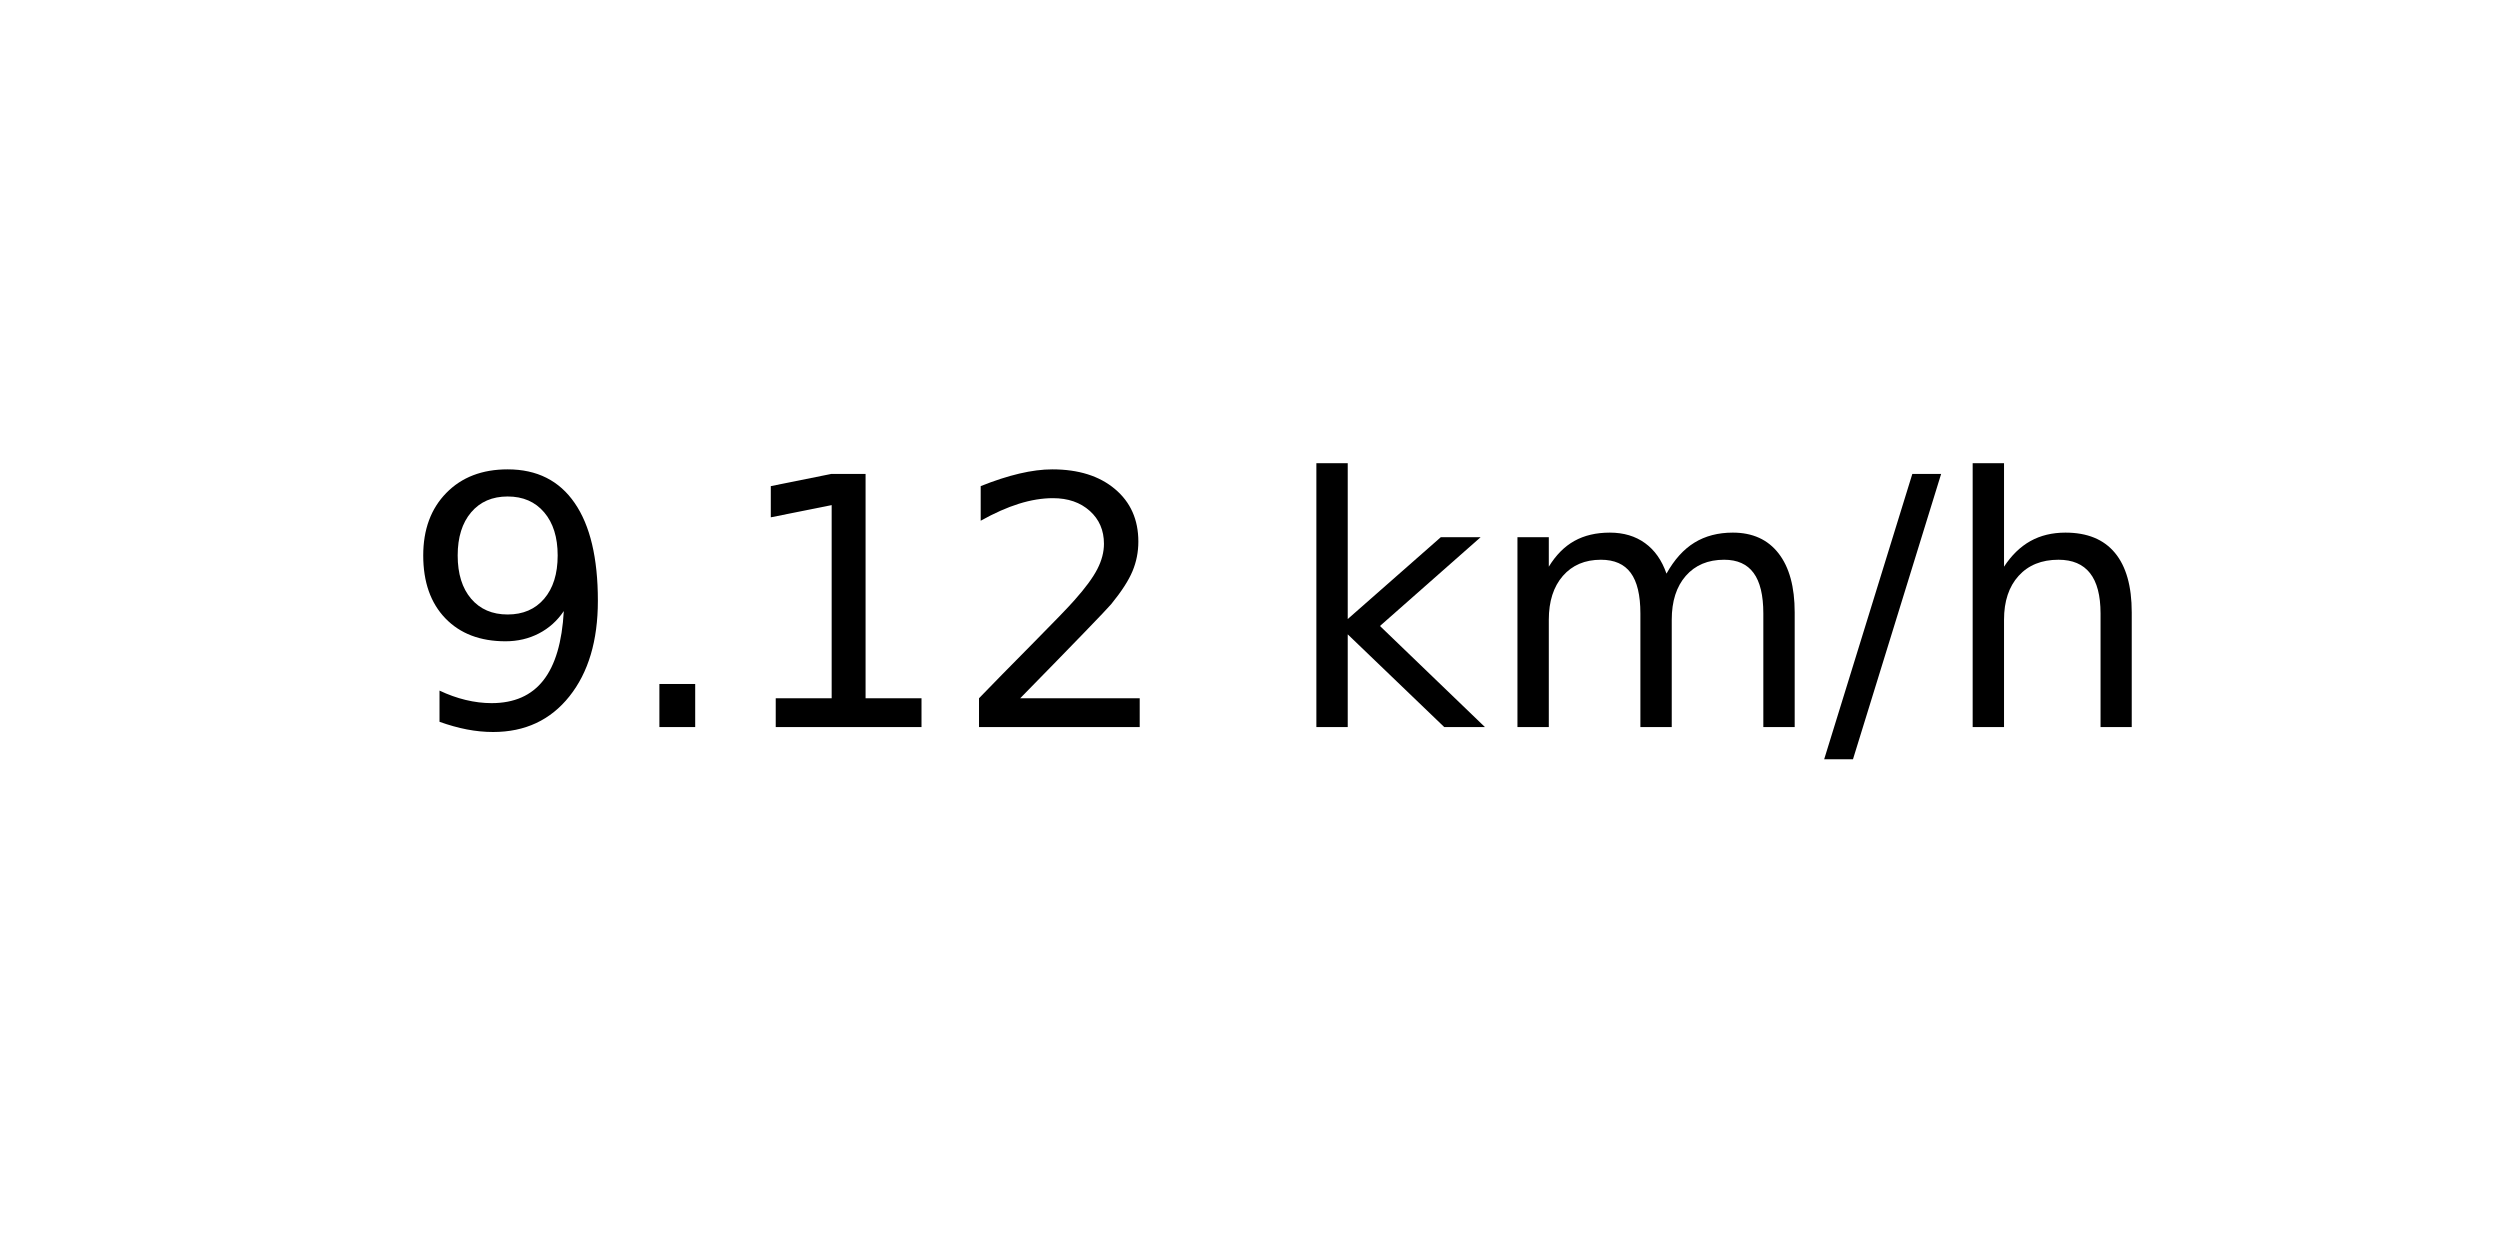
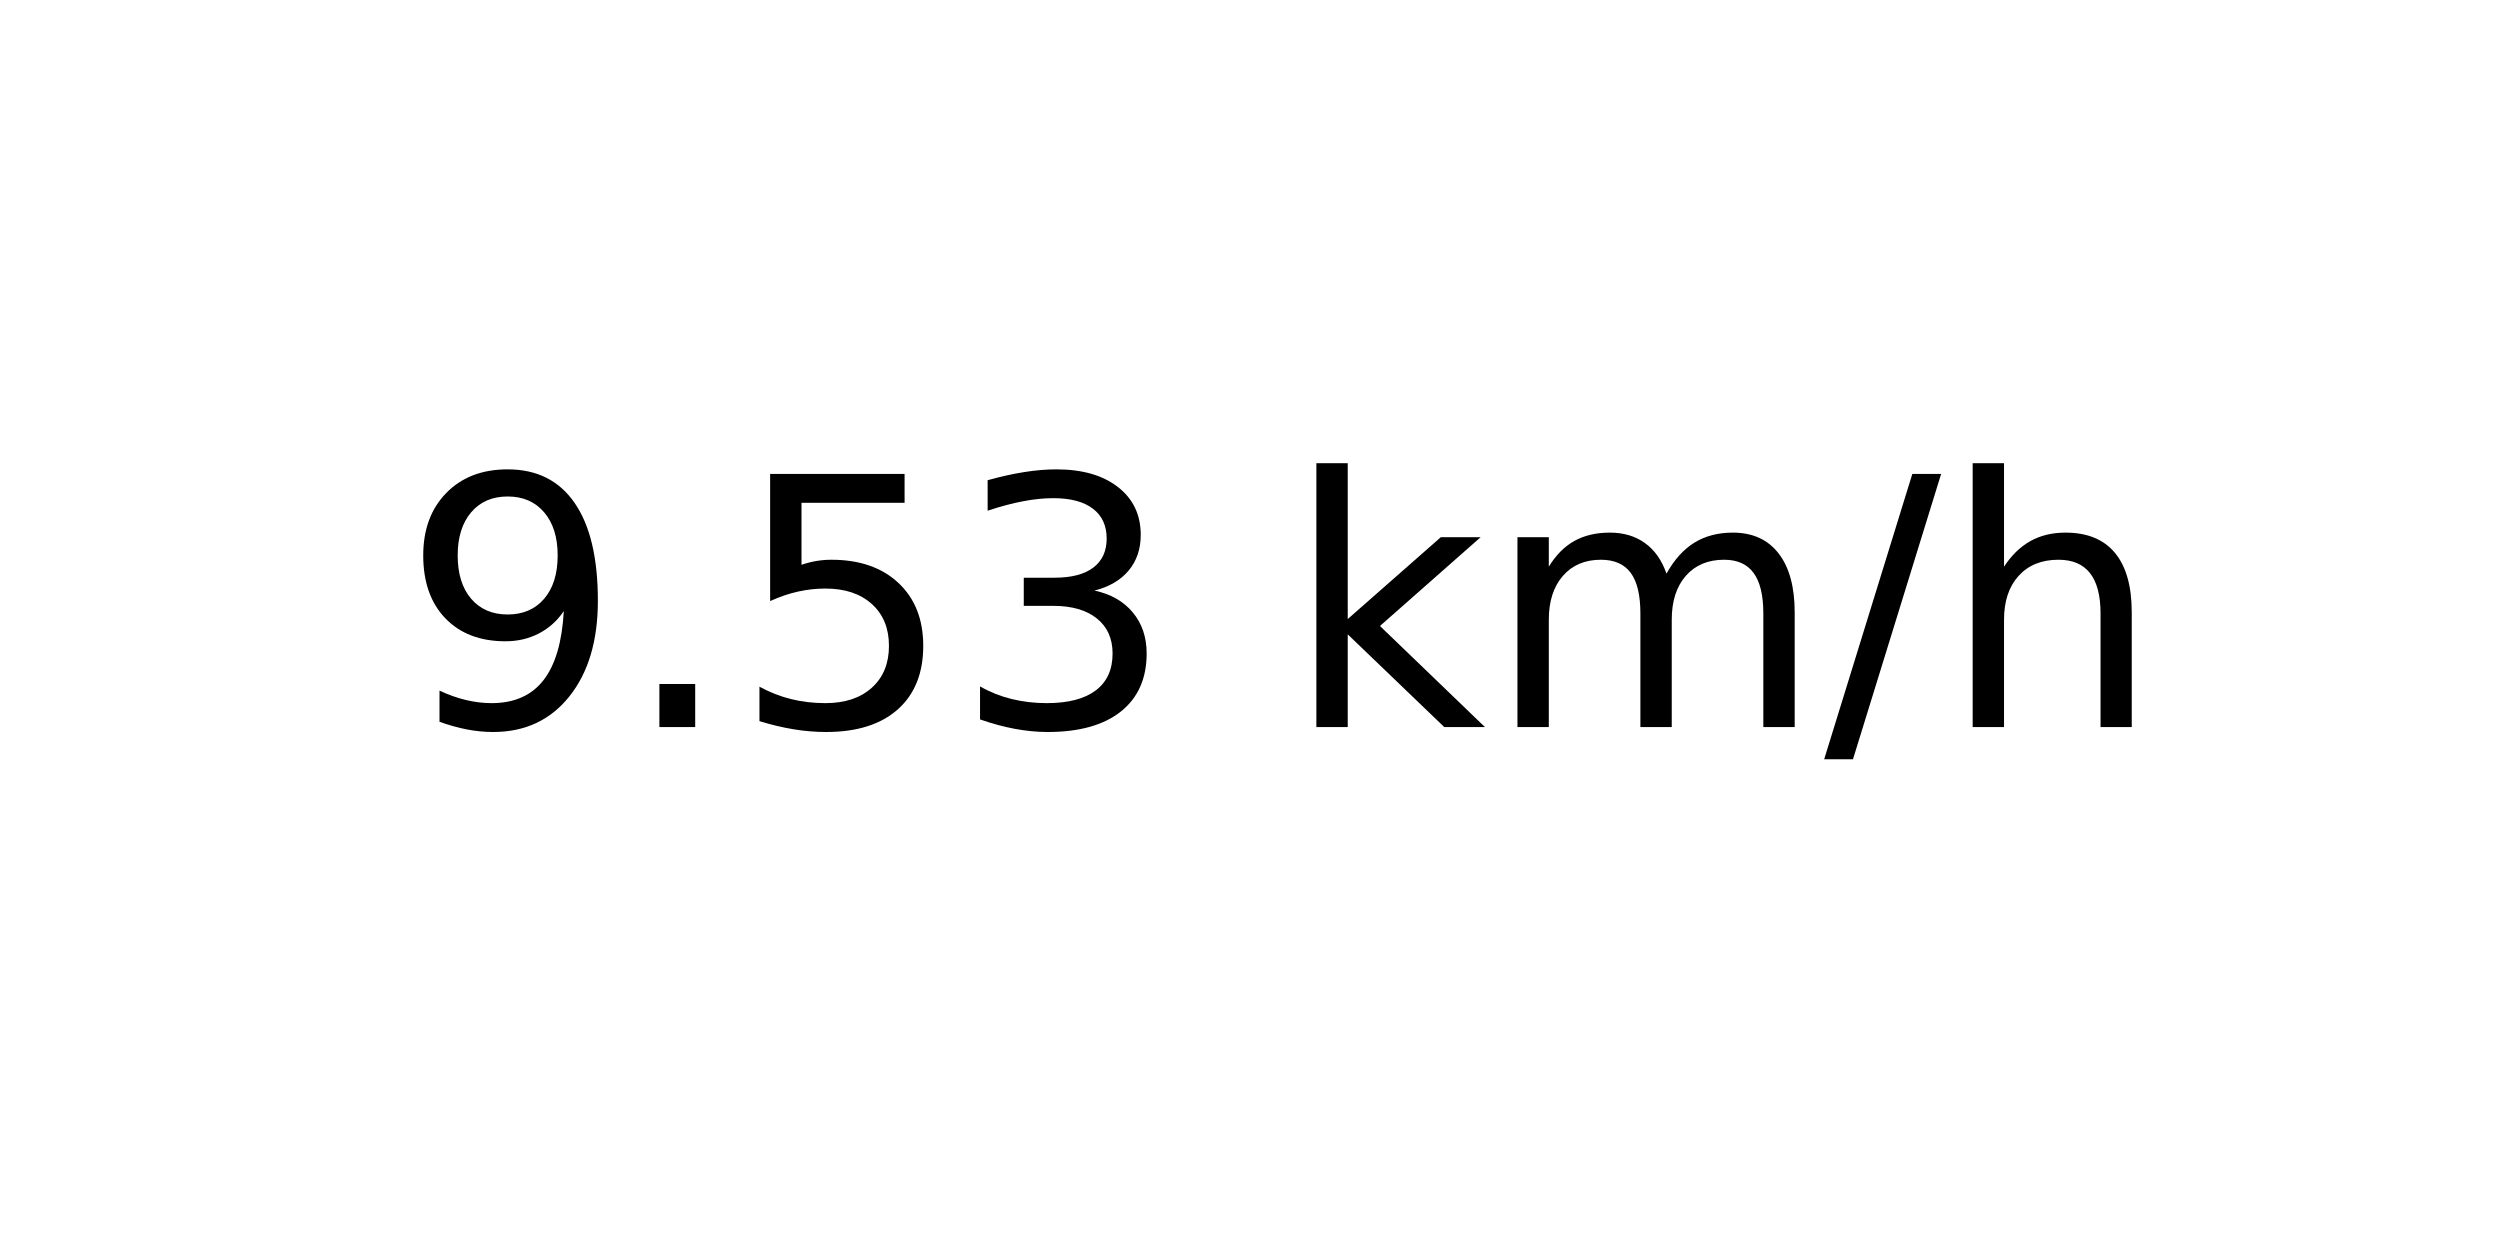
<svg xmlns="http://www.w3.org/2000/svg" xmlns:xlink="http://www.w3.org/1999/xlink" width="72pt" height="36pt" viewBox="0 0 72 36" version="1.1">
  <defs>
    <style type="text/css">*{stroke-linejoin: round; stroke-linecap: butt}</style>
  </defs>
  <g id="figure_1">
    <g id="axes_1">
      <g id="text_1">
        <g transform="translate(11.55937 20.93937) scale(0.1 -0.1)">
          <defs>
            <path id="DejaVuSans-39" d="M 703 97  L 703 672  Q 941 559 1184 500  Q 1428 441 1663 441  Q 2288 441 2617 861  Q 2947 1281 2994 2138  Q 2813 1869 2534 1725  Q 2256 1581 1919 1581  Q 1219 1581 811 2004  Q 403 2428 403 3163  Q 403 3881 828 4315  Q 1253 4750 1959 4750  Q 2769 4750 3195 4129  Q 3622 3509 3622 2328  Q 3622 1225 3098 567  Q 2575 -91 1691 -91  Q 1453 -91 1209 -44  Q 966 3 703 97  z M 1959 2075  Q 2384 2075 2632 2365  Q 2881 2656 2881 3163  Q 2881 3666 2632 3958  Q 2384 4250 1959 4250  Q 1534 4250 1286 3958  Q 1038 3666 1038 3163  Q 1038 2656 1286 2365  Q 1534 2075 1959 2075  z " transform="scale(0.015625)" />
            <path id="DejaVuSans-2e" d="M 684 794  L 1344 794  L 1344 0  L 684 0  L 684 794  z " transform="scale(0.015625)" />
-             <path id="DejaVuSans-31" d="M 794 531  L 1825 531  L 1825 4091  L 703 3866  L 703 4441  L 1819 4666  L 2450 4666  L 2450 531  L 3481 531  L 3481 0  L 794 0  L 794 531  z " transform="scale(0.015625)" />
-             <path id="DejaVuSans-32" d="M 1228 531  L 3431 531  L 3431 0  L 469 0  L 469 531  Q 828 903 1448 1529  Q 2069 2156 2228 2338  Q 2531 2678 2651 2914  Q 2772 3150 2772 3378  Q 2772 3750 2511 3984  Q 2250 4219 1831 4219  Q 1534 4219 1204 4116  Q 875 4013 500 3803  L 500 4441  Q 881 4594 1212 4672  Q 1544 4750 1819 4750  Q 2544 4750 2975 4387  Q 3406 4025 3406 3419  Q 3406 3131 3298 2873  Q 3191 2616 2906 2266  Q 2828 2175 2409 1742  Q 1991 1309 1228 531  z " transform="scale(0.015625)" />
+             <path id="DejaVuSans-35" d="M 691 4666  L 3169 4666  L 3169 4134  L 1269 4134  L 1269 2991  Q 1406 3038 1543 3061  Q 1681 3084 1819 3084  Q 2600 3084 3056 2656  Q 3513 2228 3513 1497  Q 3513 744 3044 326  Q 2575 -91 1722 -91  Q 1428 -91 1123 -41  Q 819 9 494 109  L 494 744  Q 775 591 1075 516  Q 1375 441 1709 441  Q 2250 441 2565 725  Q 2881 1009 2881 1497  Q 2881 1984 2565 2268  Q 2250 2553 1709 2553  Q 1456 2553 1204 2497  Q 953 2441 691 2322  L 691 4666  z " transform="scale(0.015625)" />
+             <path id="DejaVuSans-33" d="M 2597 2516  Q 3050 2419 3304 2112  Q 3559 1806 3559 1356  Q 3559 666 3084 287  Q 2609 -91 1734 -91  Q 1441 -91 1130 -33  Q 819 25 488 141  L 488 750  Q 750 597 1062 519  Q 1375 441 1716 441  Q 2309 441 2620 675  Q 2931 909 2931 1356  Q 2931 1769 2642 2001  Q 2353 2234 1838 2234  L 1294 2234  L 1294 2753  L 1863 2753  Q 2328 2753 2575 2939  Q 2822 3125 2822 3475  Q 2822 3834 2567 4026  Q 2313 4219 1838 4219  Q 1578 4219 1281 4162  Q 984 4106 628 3988  L 628 4550  Q 988 4650 1302 4700  Q 1616 4750 1894 4750  Q 2613 4750 3031 4423  Q 3450 4097 3450 3541  Q 3450 3153 3228 2886  Q 3006 2619 2597 2516  z " transform="scale(0.015625)" />
            <path id="DejaVuSans-20" transform="scale(0.015625)" />
            <path id="DejaVuSans-6b" d="M 581 4863  L 1159 4863  L 1159 1991  L 2875 3500  L 3609 3500  L 1753 1863  L 3688 0  L 2938 0  L 1159 1709  L 1159 0  L 581 0  L 581 4863  z " transform="scale(0.015625)" />
            <path id="DejaVuSans-6d" d="M 3328 2828  Q 3544 3216 3844 3400  Q 4144 3584 4550 3584  Q 5097 3584 5394 3201  Q 5691 2819 5691 2113  L 5691 0  L 5113 0  L 5113 2094  Q 5113 2597 4934 2840  Q 4756 3084 4391 3084  Q 3944 3084 3684 2787  Q 3425 2491 3425 1978  L 3425 0  L 2847 0  L 2847 2094  Q 2847 2600 2669 2842  Q 2491 3084 2119 3084  Q 1678 3084 1418 2786  Q 1159 2488 1159 1978  L 1159 0  L 581 0  L 581 3500  L 1159 3500  L 1159 2956  Q 1356 3278 1631 3431  Q 1906 3584 2284 3584  Q 2666 3584 2933 3390  Q 3200 3197 3328 2828  z " transform="scale(0.015625)" />
            <path id="DejaVuSans-2f" d="M 1625 4666  L 2156 4666  L 531 -594  L 0 -594  L 1625 4666  z " transform="scale(0.015625)" />
            <path id="DejaVuSans-68" d="M 3513 2113  L 3513 0  L 2938 0  L 2938 2094  Q 2938 2591 2744 2837  Q 2550 3084 2163 3084  Q 1697 3084 1428 2787  Q 1159 2491 1159 1978  L 1159 0  L 581 0  L 581 4863  L 1159 4863  L 1159 2956  Q 1366 3272 1645 3428  Q 1925 3584 2291 3584  Q 2894 3584 3203 3211  Q 3513 2838 3513 2113  z " transform="scale(0.015625)" />
          </defs>
          <use xlink:href="#DejaVuSans-39" />
          <use xlink:href="#DejaVuSans-2e" x="63.623" />
-           <use xlink:href="#DejaVuSans-31" x="95.41" />
-           <use xlink:href="#DejaVuSans-32" x="159.033" />
+           <use xlink:href="#DejaVuSans-35" x="95.41" />
+           <use xlink:href="#DejaVuSans-33" x="159.033" />
          <use xlink:href="#DejaVuSans-20" x="222.656" />
          <use xlink:href="#DejaVuSans-6b" x="254.443" />
          <use xlink:href="#DejaVuSans-6d" x="312.354" />
          <use xlink:href="#DejaVuSans-2f" x="409.766" />
          <use xlink:href="#DejaVuSans-68" x="443.457" />
        </g>
      </g>
    </g>
  </g>
</svg>
